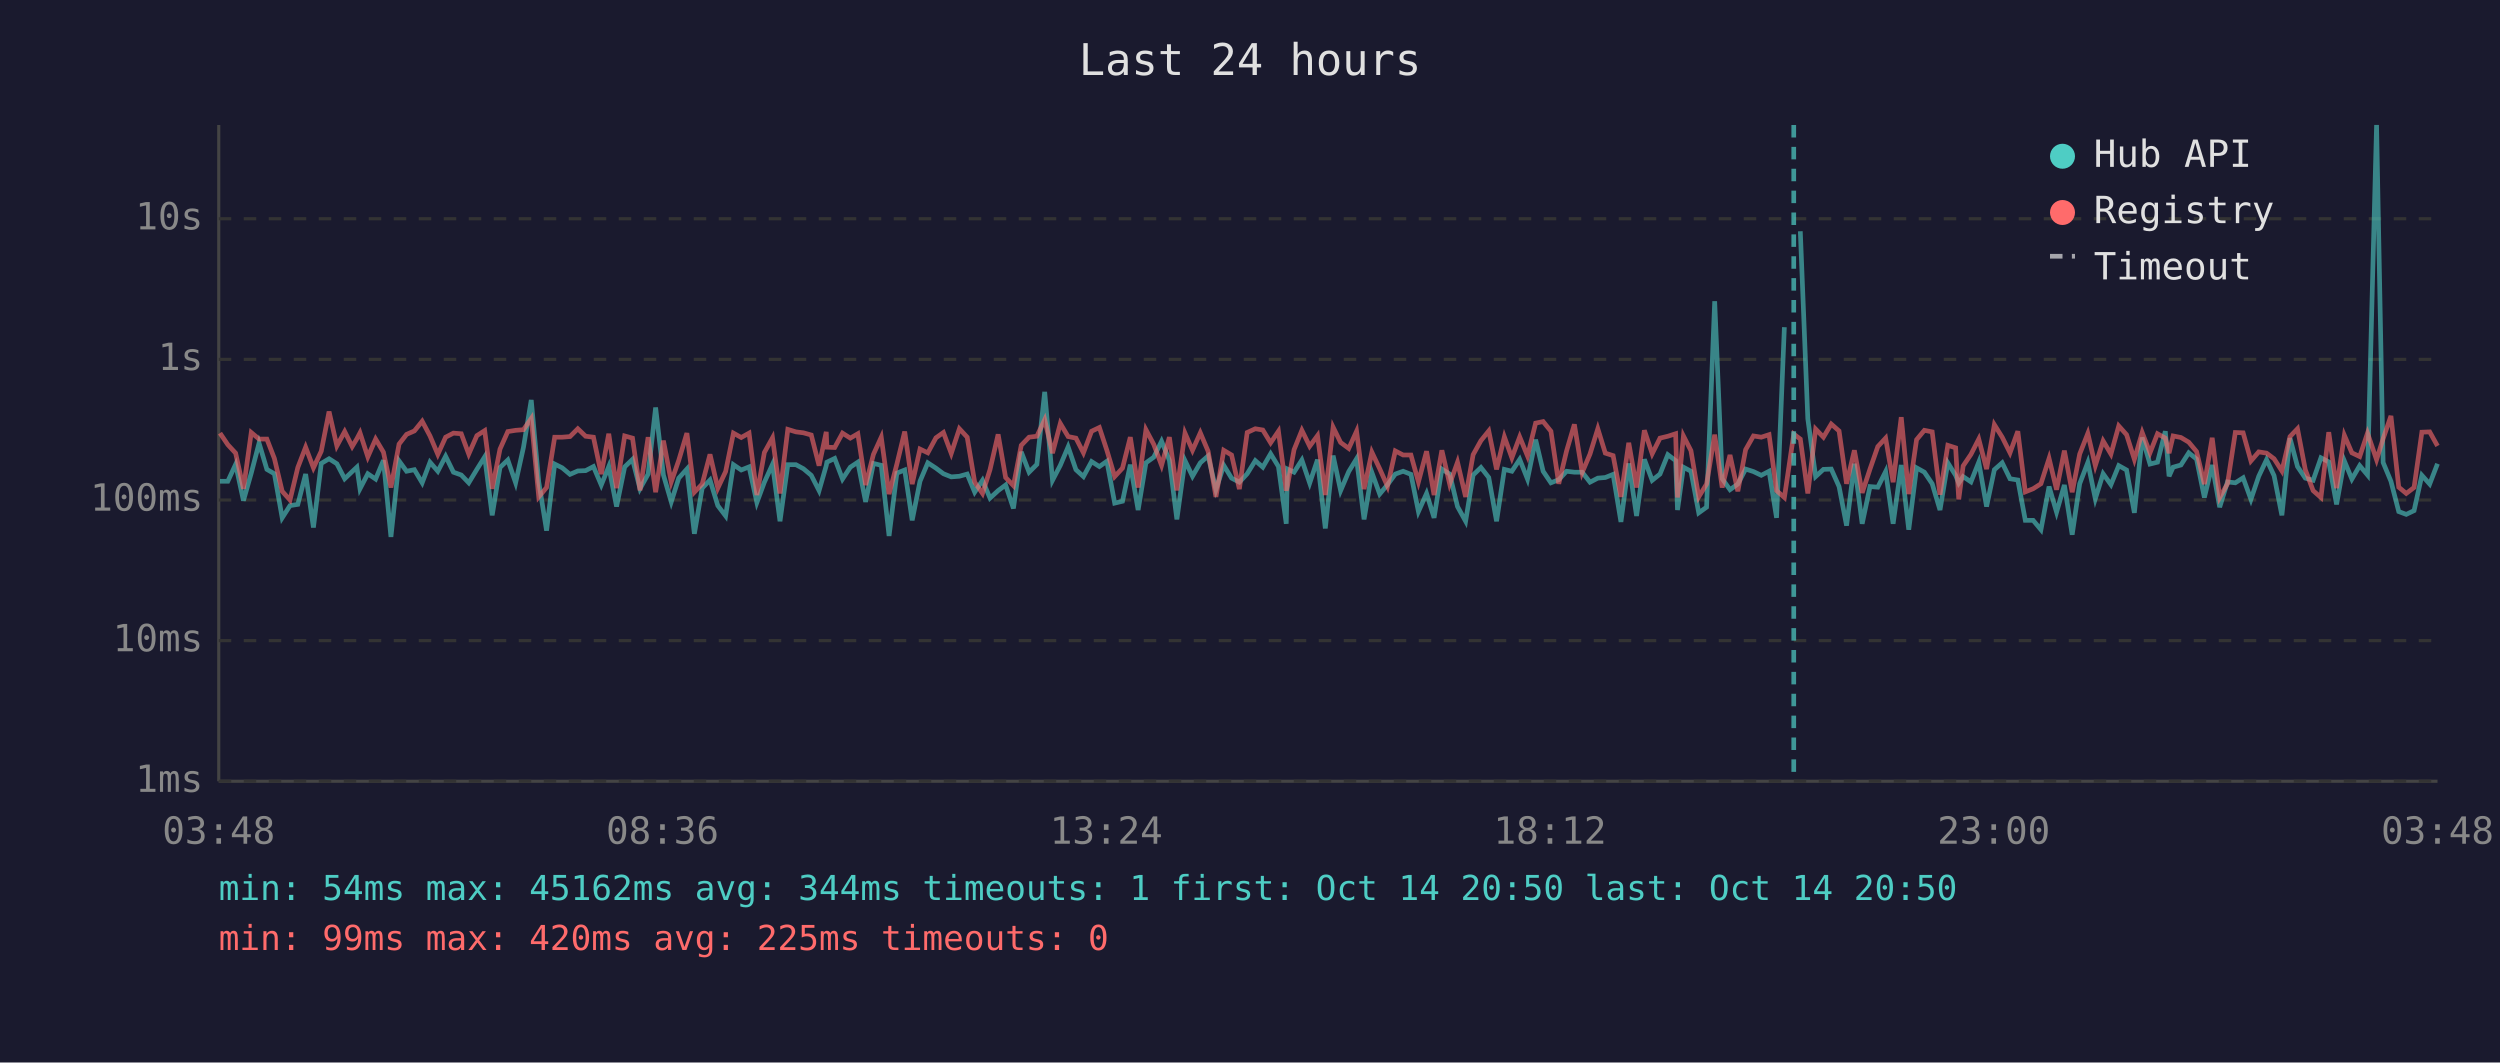
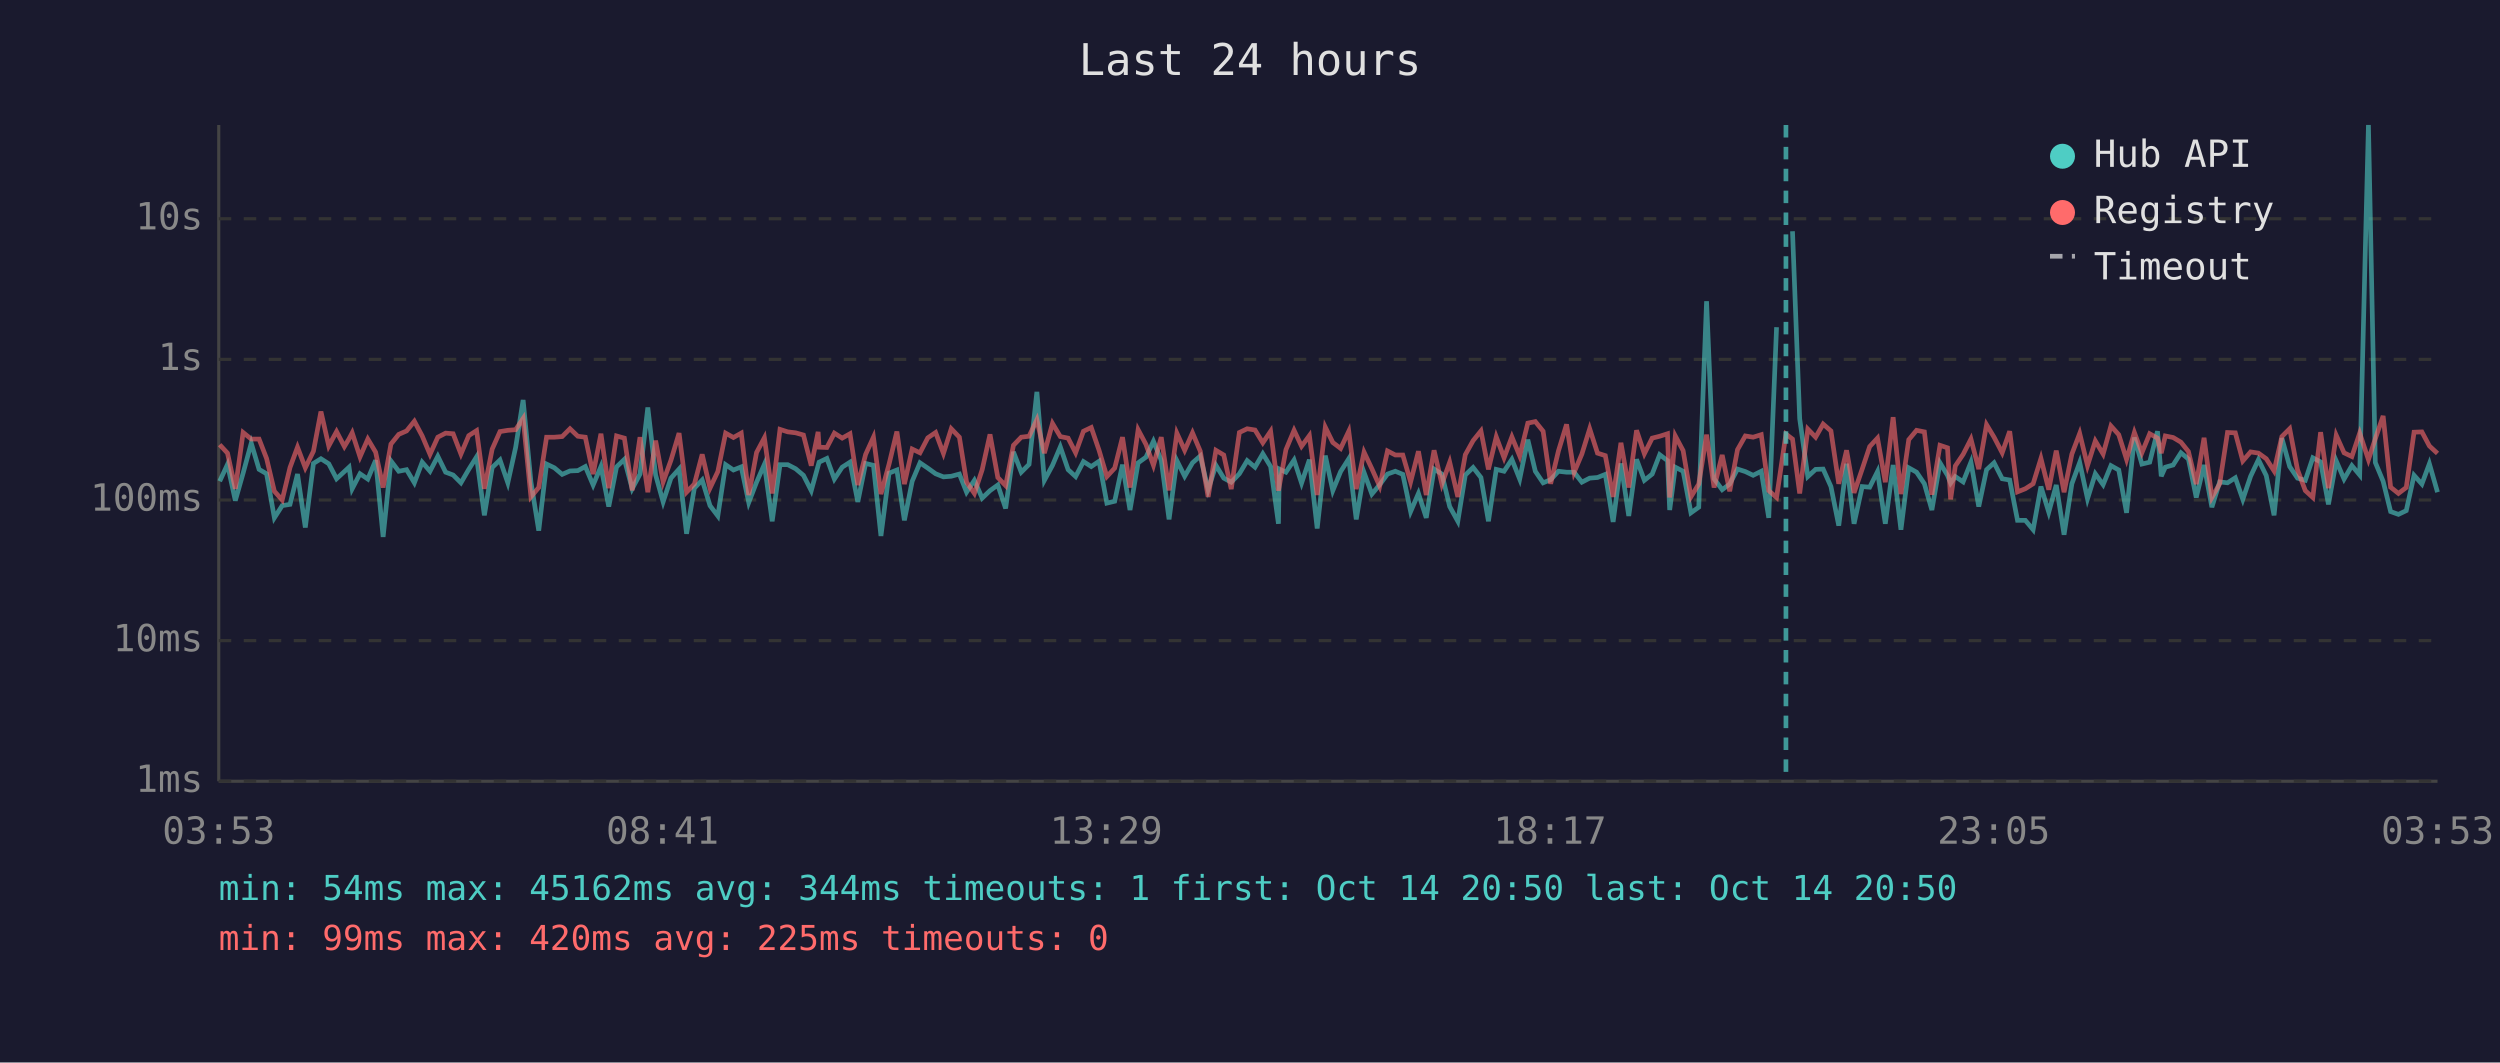
<svg xmlns="http://www.w3.org/2000/svg" viewBox="0 0 800 340" font-family="monospace" font-size="12">
  <rect width="800" height="340" fill="#1a1a2e" />
  <text x="400" y="24" fill="#e0e0e0" font-size="14" text-anchor="middle">Last 24 hours</text>
  <line x1="70" y1="40" x2="70" y2="250" stroke="#444" stroke-width="1" />
  <line x1="70" y1="250" x2="780" y2="250" stroke="#444" stroke-width="1" />
  <line x1="70" y1="250" x2="780" y2="250" stroke="#333" stroke-width="1" stroke-dasharray="4" />
  <text x="65" y="250" fill="#888" text-anchor="end" dominant-baseline="middle">1ms</text>
  <line x1="70" y1="205" x2="780" y2="205" stroke="#333" stroke-width="1" stroke-dasharray="4" />
  <text x="65" y="205" fill="#888" text-anchor="end" dominant-baseline="middle">10ms</text>
  <line x1="70" y1="160" x2="780" y2="160" stroke="#333" stroke-width="1" stroke-dasharray="4" />
  <text x="65" y="160" fill="#888" text-anchor="end" dominant-baseline="middle">100ms</text>
  <line x1="70" y1="115" x2="780" y2="115" stroke="#333" stroke-width="1" stroke-dasharray="4" />
  <text x="65" y="115" fill="#888" text-anchor="end" dominant-baseline="middle">1s</text>
  <line x1="70" y1="70" x2="780" y2="70" stroke="#333" stroke-width="1" stroke-dasharray="4" />
  <text x="65" y="70" fill="#888" text-anchor="end" dominant-baseline="middle">10s</text>
-   <text x="70" y="270" fill="#888" text-anchor="middle">03:48</text>
-   <text x="212" y="270" fill="#888" text-anchor="middle">08:36</text>
-   <text x="354" y="270" fill="#888" text-anchor="middle">13:24</text>
-   <text x="496" y="270" fill="#888" text-anchor="middle">18:12</text>
-   <text x="638" y="270" fill="#888" text-anchor="middle">23:00</text>
-   <text x="780" y="270" fill="#888" text-anchor="middle">03:48</text>
-   <polyline points="70.4,154.0 72.9,154.0 75.4,148.6 77.9,160.2 80.4,151.4 82.9,141.8 85.4,150.2 87.8,151.6 90.3,165.7 92.8,161.8 95.3,161.4 97.8,151.7 100.3,168.8 102.8,148.3 105.3,146.8 107.8,148.4 110.3,153.2 112.7,150.9 114.2,149.5 115.2,156.4 117.7,151.6 120.2,153.3 122.7,147.3 125.1,171.8 127.7,147.5 130.1,150.8 132.6,150.3 135.1,154.5 137.6,147.9 140.1,150.8 142.6,146.0 145.1,151.1 147.6,152.0 150.0,154.5 152.6,150.2 155.1,146.2 157.5,164.9 160.0,149.6 162.5,147.2 165.0,154.5 167.5,143.2 170.0,128.0 172.4,154.2 174.9,169.8 177.5,148.5 179.9,149.7 182.4,151.8 184.9,150.7 187.4,150.6 189.9,149.3 192.4,155.2 194.8,149.3 197.3,162.1 199.9,149.4 202.4,147.0 204.8,156.4 207.4,151.7 209.8,130.4 212.3,152.0 214.8,160.6 217.2,153.0 219.8,150.1 222.2,170.8 224.7,156.2 227.2,153.6 229.7,161.8 232.2,165.1 234.7,148.7 237.2,150.4 239.7,149.4 242.2,160.8 244.6,154.3 247.2,148.6 249.6,166.8 252.1,148.7 254.7,148.7 257.1,150.0 259.6,152.1 262.1,157.0 264.4,149.0 264.6,147.9 267.1,146.7 269.6,153.3 272.1,149.5 274.5,147.9 277.0,160.6 279.5,148.3 282.0,148.9 284.5,171.5 287.0,151.4 289.5,150.4 291.9,166.5 294.4,154.0 296.9,148.1 299.5,149.8 301.9,151.6 304.4,152.6 307.0,152.4 309.5,151.7 311.9,157.5 314.4,153.7 316.8,159.4 319.4,157.0 321.8,155.2 324.3,162.7 326.8,144.6 329.3,151.1 331.8,148.6 334.3,125.4 336.8,153.7 339.3,148.9 341.8,143.0 344.3,150.3 346.7,152.5 349.3,147.7 351.8,149.3 354.2,147.6 356.7,161.0 359.2,160.4 361.7,148.7 364.2,163.2 366.7,148.1 369.2,146.3 371.7,141.2 374.2,147.3 376.6,166.2 379.2,147.4 381.6,152.4 384.1,148.1 386.6,145.9 389.1,156.7 391.6,148.9 394.1,153.0 396.6,154.3 399.1,151.6 401.7,147.4 404.1,149.5 406.6,145.2 409.1,149.3 411.6,167.6 412.0,150.1 414.1,151.1 416.6,147.2 419.1,154.6 421.6,147.1 424.1,169.1 426.6,145.8 429.0,157.0 431.6,150.9 434.1,146.8 436.5,166.2 439.0,151.2 441.5,158.1 444.0,155.1 446.5,151.7 449.0,150.8 451.5,151.8 453.9,163.7 456.5,157.9 458.9,165.7 461.4,150.1 463.9,151.7 466.4,162.1 469.0,166.8 471.4,152.0 473.9,149.6 476.4,152.8 478.9,166.8 481.4,150.2 483.8,150.8 486.3,147.0 488.8,153.3 491.4,140.7 493.8,150.8 496.3,154.5 498.8,153.5 501.3,150.8 503.8,151.1 506.3,151.1 508.8,154.3 511.3,153.0 513.7,152.8 516.2,151.8 518.7,167.0 521.2,148.3 523.7,165.1 526.2,147.0 528.7,153.7 531.2,151.7 533.7,145.5 536.2,147.4 536.8,163.2 538.7,149.5 541.1,150.8 543.6,164.1 546.1,162.3 548.7,96.4 551.1,153.2 553.6,156.7 556.1,154.9 558.6,150.1 561.1,150.9 563.6,152.1 566.1,150.8 568.5,165.7 571.0,104.7" fill="none" stroke="#4ecdc4" stroke-width="1.5" opacity="0.6" />
-   <polyline points="576.1,74.0 578.5,134.0 581.0,152.5 583.5,150.2 586.0,150.1 588.5,155.7 590.9,168.2 593.4,148.4 595.9,167.6 598.4,155.7 600.9,155.9 603.4,150.9 605.8,167.6 608.4,148.8 610.8,169.5 613.3,149.7 615.8,151.1 618.3,154.8 620.8,163.2 623.3,148.1 625.8,152.1 626.8,154.6 628.2,152.5 630.7,154.2 633.2,147.9 635.7,162.1 638.2,150.3 640.7,148.1 643.2,153.2 645.7,153.6 648.1,166.5 650.6,166.5 653.1,169.5 655.7,155.7 658.1,163.9 660.6,155.2 663.1,171.1 665.5,154.8 668.1,148.0 670.5,159.6 673.0,151.6 675.5,155.1 678.0,149.0 680.5,150.4 683.0,164.1 685.5,140.0 688.0,148.5 690.4,147.9 692.9,138.0 694.1,152.4 695.4,149.5 697.9,148.8 700.4,144.9 702.9,146.9 705.4,159.2 707.9,148.8 710.3,162.3 712.8,154.2 715.3,154.5 717.8,152.9 720.3,159.8 722.8,152.4 725.3,147.1 727.7,152.2 730.2,164.9 732.8,140.2 735.2,149.3 737.7,153.0 740.2,153.7 742.7,146.5 745.2,147.8 747.7,161.4 750.2,147.5 752.6,153.3 755.1,149.0 757.6,152.0 760.5,40.0 762.6,148.0 765.1,154.0 767.6,163.7 770.0,164.6 772.5,163.4 775.0,152.1 777.5,154.9 780.0,148.4" fill="none" stroke="#4ecdc4" stroke-width="1.5" opacity="0.6" />
-   <polyline points="70.4,138.6 72.9,142.3 75.4,145.0 77.9,156.4 80.4,138.4 82.9,140.5 85.4,140.5 87.8,146.7 90.3,157.2 92.8,160.0 95.3,149.6 97.8,143.1 100.3,149.7 102.8,144.4 105.3,131.7 107.8,142.7 110.3,138.1 112.7,142.9 114.2,140.4 115.2,138.5 117.7,146.2 120.2,140.5 122.7,144.7 125.1,156.0 127.7,142.1 130.1,139.0 132.6,137.9 135.1,134.8 137.6,139.5 140.1,145.4 142.6,139.9 145.1,138.6 147.6,138.8 150.0,145.3 152.6,139.4 155.1,137.8 157.5,156.4 160.0,143.7 162.5,138.1 165.0,137.7 167.5,137.5 170.0,133.9 172.4,159.0 174.9,156.0 177.5,139.9 179.9,139.9 182.4,139.7 184.9,137.2 187.4,139.6 189.9,139.9 192.4,151.7 194.8,138.8 197.3,156.2 199.9,139.5 202.4,140.2 204.8,156.9 207.4,139.9 209.8,157.5 212.3,141.0 214.8,154.2 217.2,147.3 219.8,138.6 222.2,157.5 224.7,154.9 227.2,145.4 229.7,156.2 232.2,150.9 234.7,138.6 237.2,140.0 239.7,138.6 242.2,158.4 244.6,144.8 247.2,140.1 249.6,157.9 252.1,137.4 254.7,138.2 257.1,138.5 259.6,139.2 262.1,149.0 264.4,138.2 264.6,143.1 267.1,143.2 269.6,138.6 272.1,140.2 274.5,138.8 277.0,155.2 279.5,145.4 282.0,139.9 284.5,158.1 287.0,148.5 289.5,138.1 291.9,154.9 294.4,143.7 296.9,144.9 299.5,140.1 301.9,138.4 304.4,145.1 307.0,137.2 309.5,139.9 311.9,154.3 314.4,157.9 316.8,150.3 319.4,139.0 321.8,152.8 324.3,155.4 326.8,142.5 329.3,139.9 331.8,139.6 334.3,134.3 336.8,145.0 339.3,135.5 341.8,139.7 344.3,140.2 346.7,144.9 349.3,138.0 351.8,136.8 354.2,144.1 356.7,152.5 359.2,149.8 361.7,139.9 364.2,156.0 366.7,137.5 369.2,142.2 371.7,148.9 374.2,139.9 376.6,156.9 379.2,138.6 381.6,144.1 384.1,138.5 386.6,144.4 389.1,159.0 391.6,144.1 394.1,145.6 396.6,156.5 399.1,138.4 401.7,137.2 404.1,137.6 406.6,141.7 409.1,138.0 411.6,157.0 412.0,155.4 414.1,143.9 416.6,137.7 419.1,142.8 421.6,139.4 424.1,158.4 426.6,136.7 429.0,141.6 431.6,143.5 434.1,138.0 436.5,156.5 439.0,144.7 441.5,150.0 444.0,155.6 446.5,144.3 449.0,145.6 451.5,145.6 453.9,154.2 456.5,144.4 458.9,158.4 461.4,144.1 463.9,154.9 466.4,147.9 469.0,159.0 471.4,145.5 473.9,141.0 476.4,137.9 478.9,150.2 481.4,139.8 483.8,146.5 486.3,139.8 488.8,145.9 491.4,135.4 493.8,134.9 496.3,138.0 498.8,154.8 501.3,144.3 503.8,135.8 506.3,151.2 508.8,145.3 511.3,137.2 513.7,145.0 516.2,145.8 518.7,159.0 521.2,141.7 523.7,156.0 526.2,137.7 528.7,145.2 531.2,140.2 533.7,139.6 536.2,138.8 536.8,159.2 538.7,139.5 541.1,144.2 543.6,159.0 546.1,154.9 548.7,139.1 551.1,156.0 553.6,145.6 556.1,157.2 558.6,143.9 561.1,139.5 563.6,139.9 566.1,139.1 568.5,157.0 571.0,159.2 574.0,138.9 576.1,140.5 578.5,157.9 581.0,137.3 583.5,139.9 586.0,135.7 588.5,137.9 590.9,154.8 593.4,144.1 595.9,157.7 598.4,150.1 600.9,142.9 603.4,140.2 605.8,154.3 608.4,133.5 610.8,158.1 613.3,140.7 615.8,137.7 618.3,138.2 620.8,158.3 623.3,142.5 625.8,143.3 626.8,159.8 628.2,149.1 630.7,145.4 633.2,140.5 635.7,150.1 638.2,135.9 640.7,139.9 643.2,144.9 645.7,138.0 648.1,157.4 650.6,156.4 653.1,154.8 655.7,146.7 658.1,156.7 660.6,144.2 663.1,157.5 665.5,145.3 668.1,138.7 670.5,149.0 673.0,141.1 675.5,145.3 678.0,136.3 680.5,139.1 683.0,147.0 685.5,138.4 688.0,144.9 690.4,138.8 692.9,140.2 694.1,145.0 695.4,139.5 697.9,140.0 700.4,141.5 702.9,144.5 705.4,154.9 707.9,140.1 710.3,159.2 712.8,154.8 715.3,138.4 717.8,138.5 720.3,147.5 722.8,144.6 725.3,145.0 727.7,146.8 730.2,150.7 732.8,139.7 735.2,137.2 737.7,150.3 740.2,157.0 742.7,159.2 745.2,138.3 747.7,156.2 750.2,139.3 752.6,144.9 755.1,146.1 757.6,138.6 760.5,147.1 762.6,140.4 765.1,133.1 767.6,155.9 770.0,157.9 772.5,156.0 775.0,138.3 777.5,138.2 780.0,142.7" fill="none" stroke="#ff6b6b" stroke-width="1.5" opacity="0.6" />
-   <line x1="574.0" y1="40" x2="574.0" y2="250" stroke="#4ecdc4" stroke-width="1.5" stroke-dasharray="4,3" opacity="0.7" />
+   <text x="70" y="270" fill="#888" text-anchor="middle">03:53</text>
+   <text x="212" y="270" fill="#888" text-anchor="middle">08:41</text>
+   <text x="354" y="270" fill="#888" text-anchor="middle">13:29</text>
+   <text x="496" y="270" fill="#888" text-anchor="middle">18:17</text>
+   <text x="638" y="270" fill="#888" text-anchor="middle">23:05</text>
+   <text x="780" y="270" fill="#888" text-anchor="middle">03:53</text>
+   <polyline points="70.3,154.0 72.8,148.6 75.3,160.2 77.8,151.4 80.4,141.8 82.9,150.2 85.3,151.6 87.8,165.7 90.3,161.8 92.8,161.4 95.2,151.7 97.7,168.8 100.3,148.3 102.7,146.8 105.2,148.4 107.7,153.2 110.2,150.9 111.7,149.5 112.7,156.4 115.2,151.6 117.7,153.3 120.2,147.3 122.6,171.8 125.1,147.5 127.6,150.8 130.1,150.3 132.6,154.5 135.1,147.9 137.6,150.8 140.1,146.0 142.6,151.1 145.0,152.0 147.5,154.5 150.0,150.2 152.5,146.2 155.0,164.9 157.5,149.6 160.0,147.2 162.5,154.5 165.0,143.2 167.4,128.0 169.9,154.2 172.4,169.8 174.9,148.5 177.4,149.7 179.9,151.8 182.4,150.7 184.9,150.6 187.3,149.3 189.8,155.2 192.3,149.3 194.8,162.1 197.3,149.4 199.8,147.0 202.3,156.4 204.8,151.7 207.3,130.4 209.8,152.0 212.2,160.6 214.7,153.0 217.3,150.1 219.7,170.8 222.2,156.2 224.7,153.6 227.2,161.8 229.7,165.1 232.2,148.7 234.7,150.4 237.2,149.4 239.6,160.8 242.1,154.3 244.6,148.6 247.1,166.8 249.6,148.7 252.1,148.7 254.6,150.0 257.1,152.1 259.6,157.0 261.8,149.0 262.1,147.9 264.6,146.7 267.0,153.3 269.5,149.5 272.0,147.9 274.5,160.6 277.0,148.3 279.5,148.9 281.9,171.5 284.5,151.4 287.0,150.4 289.4,166.5 291.9,154.0 294.4,148.1 296.9,149.8 299.4,151.6 301.9,152.6 304.4,152.4 307.0,151.7 309.3,157.5 311.8,153.7 314.3,159.4 316.8,157.0 319.3,155.2 321.8,162.7 324.3,144.6 326.8,151.1 329.3,148.6 331.8,125.4 334.2,153.7 336.8,148.9 339.3,143.0 341.8,150.3 344.2,152.5 346.7,147.7 349.2,149.3 351.7,147.6 354.2,161.0 356.7,160.4 359.2,148.7 361.6,163.2 364.2,148.1 366.7,146.3 369.1,141.2 371.6,147.3 374.1,166.2 376.6,147.4 379.1,152.4 381.6,148.1 384.1,145.9 386.6,156.7 389.1,148.9 391.6,153.0 394.0,154.3 396.6,151.6 399.1,147.4 401.6,149.5 404.1,145.2 406.6,149.3 409.1,167.6 409.4,150.1 411.5,151.1 414.1,147.2 416.5,154.6 419.0,147.1 421.5,169.1 424.1,145.8 426.5,157.0 429.0,150.9 431.6,146.8 434.0,166.2 436.5,151.2 439.0,158.1 441.5,155.1 444.0,151.7 446.5,150.8 448.9,151.8 451.4,163.7 453.9,157.9 456.4,165.7 458.9,150.1 461.4,151.7 463.9,162.1 466.5,166.8 468.9,152.0 471.4,149.6 473.9,152.8 476.3,166.8 478.8,150.2 481.3,150.8 483.8,147.0 486.3,153.3 488.9,140.7 491.3,150.8 493.8,154.5 496.2,153.5 498.7,150.8 501.3,151.1 503.7,151.1 506.2,154.3 508.7,153.0 511.2,152.8 513.7,151.8 516.2,167.0 518.7,148.3 521.2,165.1 523.7,147.0 526.2,153.7 528.7,151.7 531.1,145.5 533.6,147.4 534.3,163.2 536.1,149.5 538.6,150.8 541.1,164.1 543.6,162.3 546.1,96.4 548.5,153.2 551.1,156.7 553.5,154.9 556.0,150.1 558.5,150.9 561.0,152.1 563.6,150.8 566.0,165.7 568.5,104.7" fill="none" stroke="#4ecdc4" stroke-width="1.5" opacity="0.6" />
+   <polyline points="573.6,74.0 575.9,134.0 578.5,152.5 581.0,150.2 583.4,150.1 585.9,155.7 588.4,168.2 590.9,148.4 593.3,167.6 595.9,155.7 598.3,155.9 600.8,150.9 603.3,167.6 605.8,148.8 608.3,169.5 610.8,149.7 613.3,151.1 615.8,154.8 618.2,163.2 620.8,148.1 623.2,152.1 624.2,154.6 625.7,152.5 628.2,154.2 630.7,147.9 633.2,162.1 635.7,150.3 638.1,148.1 640.7,153.2 643.1,153.6 645.6,166.5 648.1,166.5 650.6,169.5 653.1,155.7 655.6,163.9 658.0,155.2 660.5,171.1 663.0,154.8 665.5,148.0 668.0,159.6 670.5,151.6 673.0,155.1 675.5,149.0 678.0,150.4 680.5,164.1 683.0,140.0 685.4,148.5 687.9,147.9 690.4,138.0 691.6,152.4 692.9,149.5 695.4,148.8 697.9,144.9 700.3,146.9 702.8,159.2 705.3,148.8 707.8,162.3 710.3,154.2 712.8,154.5 715.3,152.9 717.7,159.8 720.2,152.4 722.7,147.1 725.2,152.2 727.7,164.9 730.2,140.2 732.7,149.3 735.2,153.0 737.7,153.7 740.1,146.5 742.6,147.8 745.1,161.4 747.6,147.5 750.1,153.3 752.6,149.0 755.1,152.0 757.9,40.0 760.1,148.0 762.6,154.0 765.0,163.7 767.5,164.6 770.0,163.4 772.5,152.1 775.0,154.9 777.4,148.4 780.0,157.5" fill="none" stroke="#4ecdc4" stroke-width="1.5" opacity="0.6" />
+   <polyline points="70.3,142.3 72.8,145.0 75.3,156.4 77.8,138.4 80.4,140.5 82.9,140.5 85.3,146.7 87.8,157.2 90.3,160.0 92.8,149.6 95.2,143.1 97.7,149.7 100.3,144.4 102.7,131.7 105.2,142.7 107.7,138.1 110.2,142.9 111.7,140.4 112.7,138.5 115.2,146.2 117.7,140.5 120.2,144.7 122.6,156.0 125.1,142.1 127.6,139.0 130.1,137.9 132.6,134.8 135.1,139.5 137.6,145.4 140.1,139.9 142.6,138.6 145.0,138.8 147.5,145.3 150.0,139.4 152.5,137.8 155.0,156.4 157.5,143.7 160.0,138.1 162.5,137.7 165.0,137.5 167.4,133.9 169.9,159.0 172.4,156.0 174.9,139.9 177.4,139.9 179.9,139.7 182.4,137.2 184.9,139.6 187.3,139.9 189.8,151.7 192.3,138.8 194.8,156.2 197.3,139.5 199.8,140.2 202.3,156.9 204.8,139.9 207.3,157.5 209.8,141.0 212.2,154.2 214.7,147.3 217.3,138.6 219.7,157.5 222.2,154.9 224.7,145.4 227.2,156.2 229.7,150.9 232.2,138.6 234.7,140.0 237.2,138.6 239.6,158.4 242.1,144.8 244.6,140.1 247.1,157.9 249.6,137.4 252.1,138.2 254.6,138.5 257.1,139.2 259.6,149.0 261.8,138.2 262.1,143.1 264.6,143.2 267.0,138.6 269.5,140.2 272.0,138.8 274.5,155.2 277.0,145.4 279.5,139.9 281.9,158.1 284.5,148.5 287.0,138.1 289.4,154.9 291.9,143.7 294.4,144.9 296.9,140.1 299.4,138.4 301.9,145.1 304.4,137.2 307.0,139.9 309.3,154.3 311.8,157.9 314.3,150.3 316.8,139.0 319.3,152.8 321.8,155.4 324.3,142.5 326.8,139.9 329.3,139.6 331.8,134.3 334.2,145.0 336.8,135.5 339.3,139.7 341.8,140.2 344.2,144.9 346.7,138.0 349.2,136.8 351.7,144.1 354.2,152.5 356.7,149.8 359.2,139.9 361.6,156.0 364.2,137.5 366.7,142.2 369.1,148.9 371.6,139.9 374.1,156.9 376.6,138.6 379.1,144.1 381.6,138.5 384.1,144.4 386.6,159.0 389.1,144.1 391.6,145.6 394.0,156.5 396.6,138.4 399.1,137.2 401.6,137.6 404.1,141.7 406.6,138.0 409.1,157.0 409.4,155.4 411.5,143.9 414.1,137.7 416.5,142.8 419.0,139.4 421.5,158.4 424.1,136.7 426.5,141.6 429.0,143.5 431.6,138.0 434.0,156.5 436.5,144.7 439.0,150.0 441.5,155.6 444.0,144.3 446.5,145.6 448.9,145.6 451.4,154.2 453.9,144.4 456.4,158.4 458.9,144.1 461.4,154.9 463.9,147.9 466.5,159.0 468.9,145.5 471.4,141.0 473.9,137.9 476.3,150.2 478.8,139.8 481.3,146.5 483.8,139.8 486.3,145.9 488.9,135.4 491.3,134.9 493.8,138.0 496.2,154.8 498.7,144.3 501.3,135.8 503.7,151.2 506.2,145.3 508.7,137.2 511.2,145.0 513.7,145.8 516.2,159.0 518.7,141.7 521.2,156.0 523.7,137.7 526.2,145.2 528.7,140.2 531.1,139.6 533.6,138.8 534.3,159.2 536.1,139.5 538.6,144.2 541.1,159.0 543.6,154.9 546.1,139.1 548.5,156.0 551.1,145.6 553.5,157.2 556.0,143.9 558.5,139.5 561.0,139.9 563.6,139.1 566.0,157.0 568.5,159.2 571.5,138.9 573.6,140.5 575.9,157.9 578.5,137.3 581.0,139.9 583.4,135.7 585.9,137.9 588.4,154.8 590.9,144.1 593.3,157.7 595.9,150.1 598.3,142.9 600.8,140.2 603.3,154.3 605.8,133.5 608.3,158.1 610.8,140.7 613.3,137.7 615.8,138.2 618.2,158.3 620.8,142.5 623.2,143.3 624.2,159.8 625.7,149.1 628.2,145.4 630.7,140.5 633.2,150.1 635.7,135.9 638.1,139.9 640.7,144.9 643.1,138.0 645.6,157.4 648.1,156.4 650.6,154.8 653.1,146.7 655.6,156.7 658.0,144.2 660.5,157.5 663.0,145.3 665.5,138.7 668.0,149.0 670.5,141.1 673.0,145.3 675.5,136.3 678.0,139.1 680.5,147.0 683.0,138.4 685.4,144.9 687.9,138.8 690.4,140.2 691.6,145.0 692.9,139.5 695.4,140.0 697.9,141.5 700.3,144.5 702.8,154.9 705.3,140.1 707.8,159.2 710.3,154.8 712.8,138.4 715.3,138.5 717.7,147.5 720.2,144.6 722.7,145.0 725.2,146.8 727.7,150.7 730.2,139.7 732.7,137.2 735.2,150.3 737.7,157.0 740.1,159.2 742.6,138.3 745.1,156.2 747.6,139.3 750.1,144.9 752.6,146.1 755.1,138.6 757.9,147.1 760.1,140.4 762.6,133.1 765.0,155.9 767.5,157.9 770.0,156.0 772.5,138.3 775.0,138.2 777.4,142.7 780.0,145.1" fill="none" stroke="#ff6b6b" stroke-width="1.5" opacity="0.6" />
+   <line x1="571.5" y1="40" x2="571.5" y2="250" stroke="#4ecdc4" stroke-width="1.5" stroke-dasharray="4,3" opacity="0.7" />
  <circle cx="660" cy="50" r="4" fill="#4ecdc4" />
  <text x="670" y="50" fill="#e0e0e0" dominant-baseline="middle">Hub API</text>
  <circle cx="660" cy="68" r="4" fill="#ff6b6b" />
  <text x="670" y="68" fill="#e0e0e0" dominant-baseline="middle">Registry</text>
  <line x1="656" y1="82" x2="664" y2="82" stroke="#e0e0e0" stroke-width="1.5" stroke-dasharray="4,3" opacity="0.7" />
  <text x="670" y="86" fill="#e0e0e0" dominant-baseline="middle">Timeout</text>
  <text x="70" y="288" fill="#4ecdc4" font-size="11">min: 54ms  max: 45162ms  avg: 344ms  timeouts: 1  first: Oct 14 20:50  last: Oct 14 20:50</text>
  <text x="70" y="304" fill="#ff6b6b" font-size="11">min: 99ms  max: 420ms  avg: 225ms  timeouts: 0</text>
</svg>
